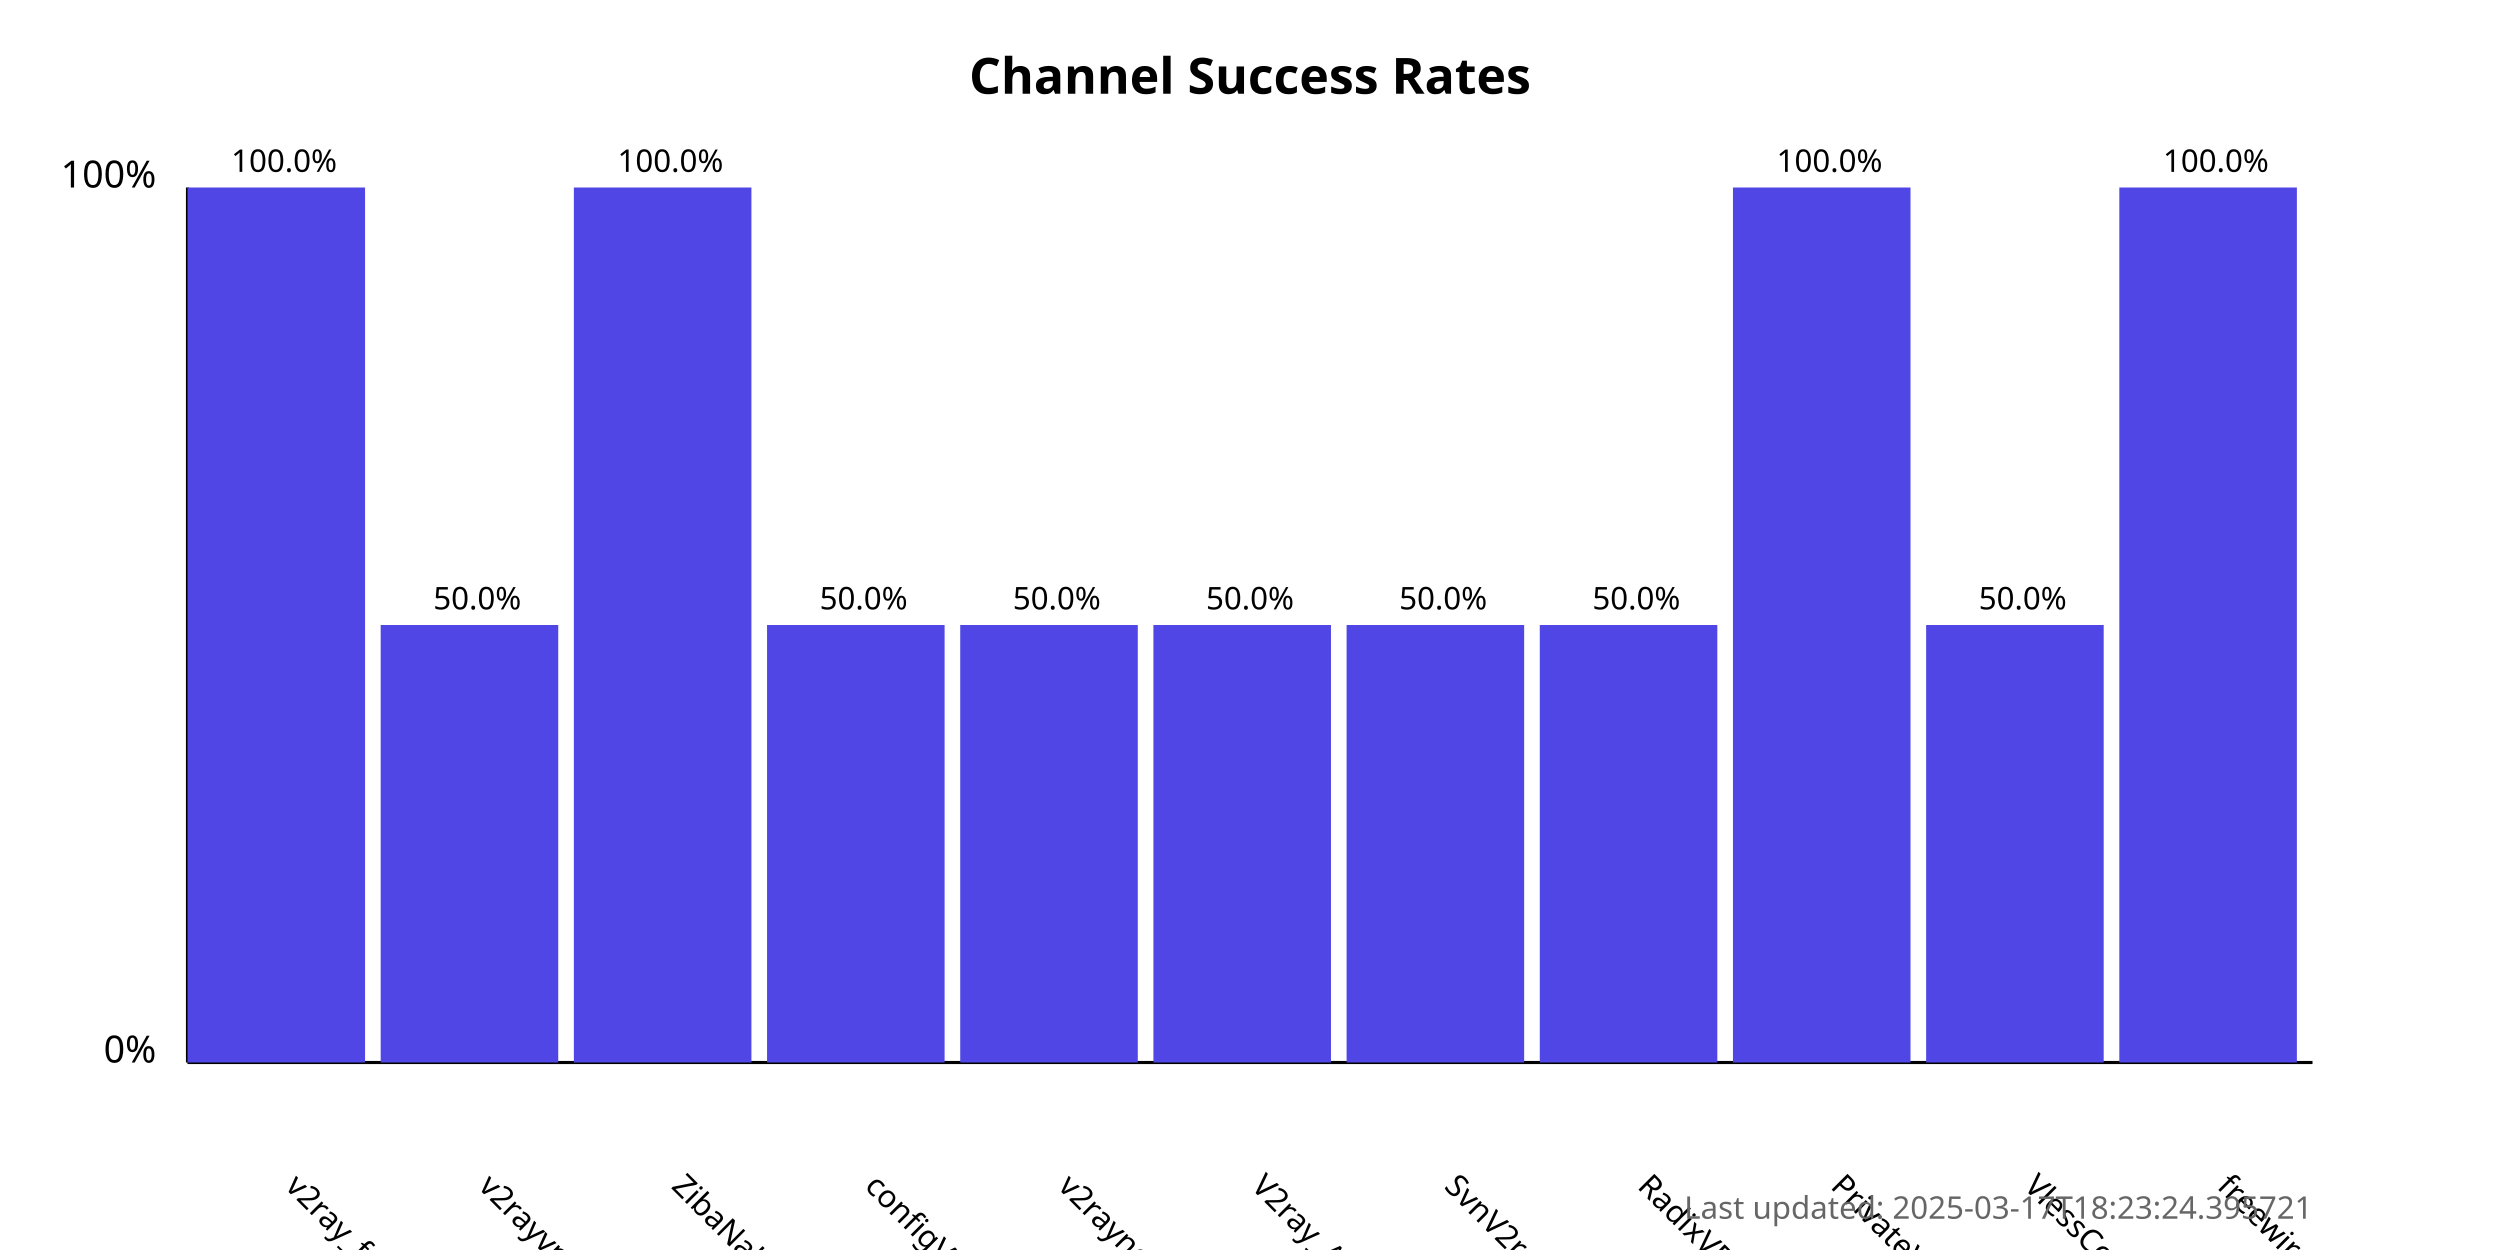
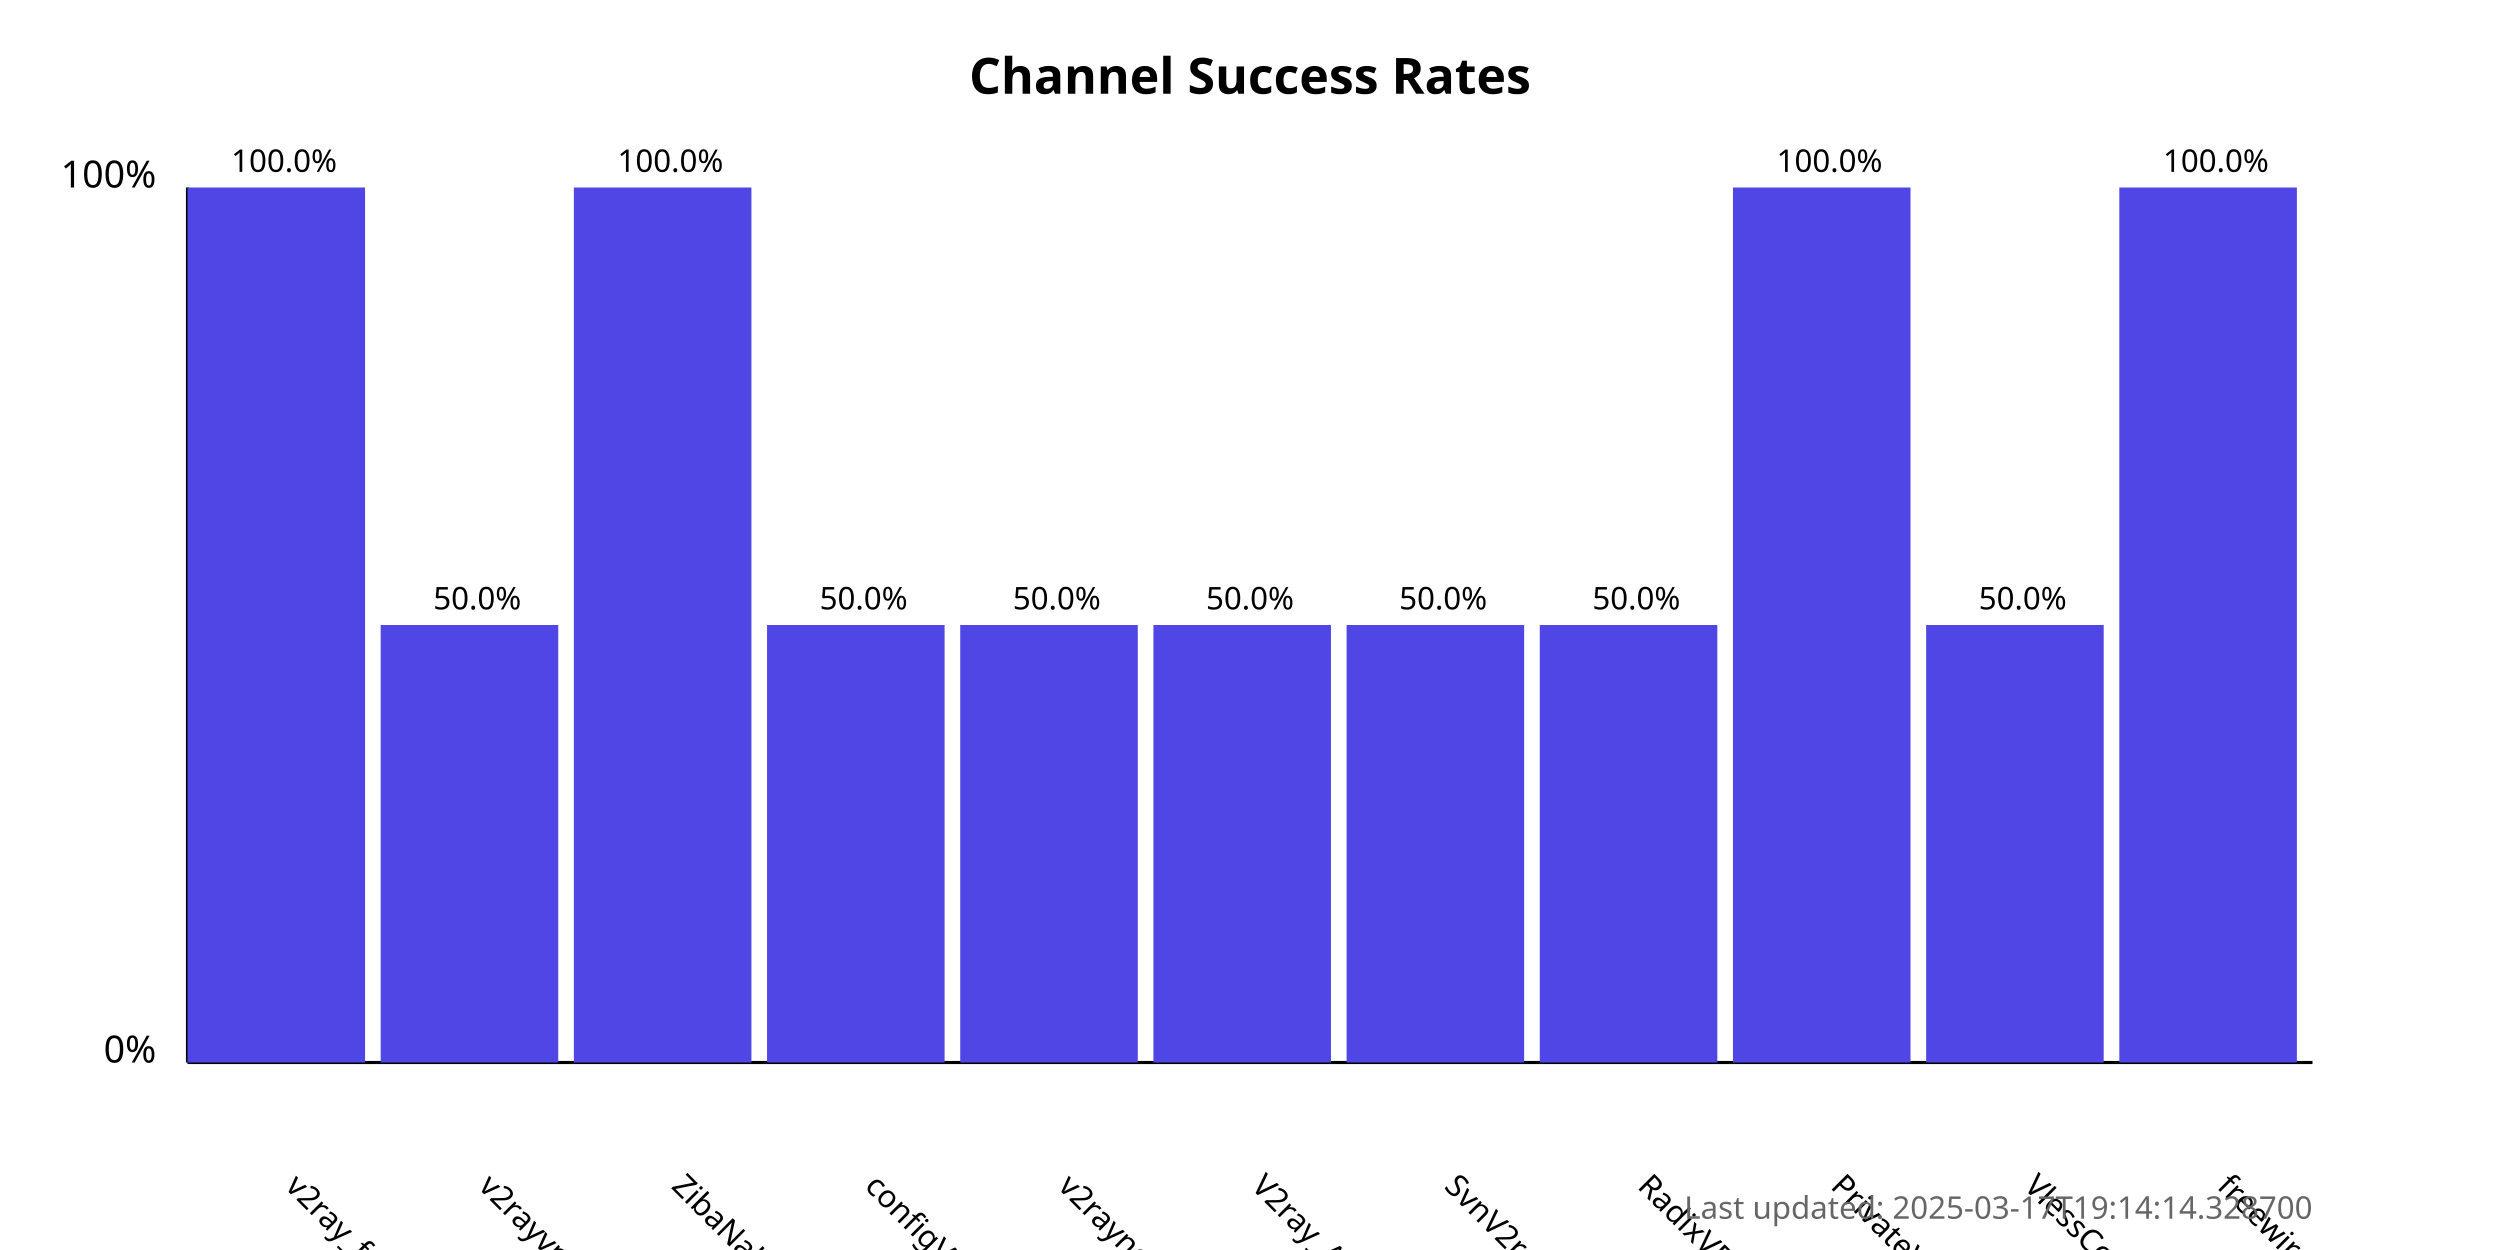
<svg xmlns="http://www.w3.org/2000/svg" width="800" height="400">
  <style>
            .chart-title { font: bold 16px sans-serif; }
            .axis-label { font: 12px sans-serif; }
            .tick-label { font: 10px sans-serif; }
            .bar { fill: #4f46e5; }
            .bar:hover { fill: #6366f1; }
            .timestamp { font: 10px sans-serif; fill: #666; }
        </style>
  <text x="400.0" y="30" text-anchor="middle" class="chart-title">
            Channel Success Rates
        </text>
  <line x1="60" y1="340" x2="60" y2="60" stroke="black" stroke-width="1" />
  <line x1="60" y1="340" x2="740" y2="340" stroke="black" stroke-width="1" />
  <text x="50" y="340" text-anchor="end" class="axis-label">0%</text>
  <text x="50" y="60" text-anchor="end" class="axis-label">100%</text>
  <g>
    <rect x="60" y="60.0" width="56.818" height="280.0" class="bar" />
    <text x="90.909" y="380" transform="rotate(45, 90.90909, 380)" text-anchor="start" class="tick-label">
                v2ray_free_conf
            </text>
    <text x="90.909" y="55.0" text-anchor="middle" class="tick-label">
                100.0%
            </text>
  </g>
  <g>
    <rect x="121.818" y="200.0" width="56.818" height="140.0" class="bar" />
    <text x="152.727" y="380" transform="rotate(45, 152.7273, 380)" text-anchor="start" class="tick-label">
                v2rayvpno
            </text>
    <text x="152.727" y="195.0" text-anchor="middle" class="tick-label">
                50.0%
            </text>
  </g>
  <g>
    <rect x="183.636" y="60.0" width="56.818" height="280.0" class="bar" />
    <text x="214.545" y="380" transform="rotate(45, 214.5455, 380)" text-anchor="start" class="tick-label">
                ZibaNabz
            </text>
    <text x="214.545" y="55.0" text-anchor="middle" class="tick-label">
                100.0%
            </text>
  </g>
  <g>
    <rect x="245.455" y="200.0" width="56.818" height="140.0" class="bar" />
    <text x="276.364" y="380" transform="rotate(45, 276.3636, 380)" text-anchor="start" class="tick-label">
                configV2rayForFree
            </text>
    <text x="276.364" y="195.0" text-anchor="middle" class="tick-label">
                50.0%
            </text>
  </g>
  <g>
    <rect x="307.273" y="200.0" width="56.818" height="140.0" class="bar" />
    <text x="338.182" y="380" transform="rotate(45, 338.1818, 380)" text-anchor="start" class="tick-label">
                v2rayngvpn
            </text>
    <text x="338.182" y="195.0" text-anchor="middle" class="tick-label">
                50.0%
            </text>
  </g>
  <g>
    <rect x="369.091" y="200.0" width="56.818" height="140.0" class="bar" />
    <text x="400.0" y="380" transform="rotate(45, 400.0, 380)" text-anchor="start" class="tick-label">
                V2ray_Alpha
            </text>
    <text x="400.0" y="195.0" text-anchor="middle" class="tick-label">
                50.0%
            </text>
  </g>
  <g>
    <rect x="430.909" y="200.0" width="56.818" height="140.0" class="bar" />
    <text x="461.818" y="380" transform="rotate(45, 461.8182, 380)" text-anchor="start" class="tick-label">
                SvnV2ray
            </text>
    <text x="461.818" y="195.0" text-anchor="middle" class="tick-label">
                50.0%
            </text>
  </g>
  <g>
    <rect x="492.727" y="200.0" width="56.818" height="140.0" class="bar" />
    <text x="523.636" y="380" transform="rotate(45, 523.6364, 380)" text-anchor="start" class="tick-label">
                RadixVPN
            </text>
    <text x="523.636" y="195.0" text-anchor="middle" class="tick-label">
                50.0%
            </text>
  </g>
  <g>
    <rect x="554.545" y="60.0" width="56.818" height="280.0" class="bar" />
    <text x="585.455" y="380" transform="rotate(45, 585.4545, 380)" text-anchor="start" class="tick-label">
                PrivateVPNs
            </text>
    <text x="585.455" y="55.0" text-anchor="middle" class="tick-label">
                100.0%
            </text>
  </g>
  <g>
    <rect x="616.364" y="200.0" width="56.818" height="140.0" class="bar" />
    <text x="647.273" y="380" transform="rotate(45, 647.2727, 380)" text-anchor="start" class="tick-label">
                VlessConfig
            </text>
    <text x="647.273" y="195.0" text-anchor="middle" class="tick-label">
                50.0%
            </text>
  </g>
  <g>
    <rect x="678.182" y="60.0" width="56.818" height="280.0" class="bar" />
    <text x="709.091" y="380" transform="rotate(45, 709.0909, 380)" text-anchor="start" class="tick-label">
                freewireguard
            </text>
    <text x="709.091" y="55.0" text-anchor="middle" class="tick-label">
                100.0%
            </text>
  </g>
  <text x="740" y="390" text-anchor="end" class="timestamp">
-             Last updated: 2025-03-17T18:23:24.395721
+             Last updated: 2025-03-17T19:14:14.328700
        </text>
</svg>
